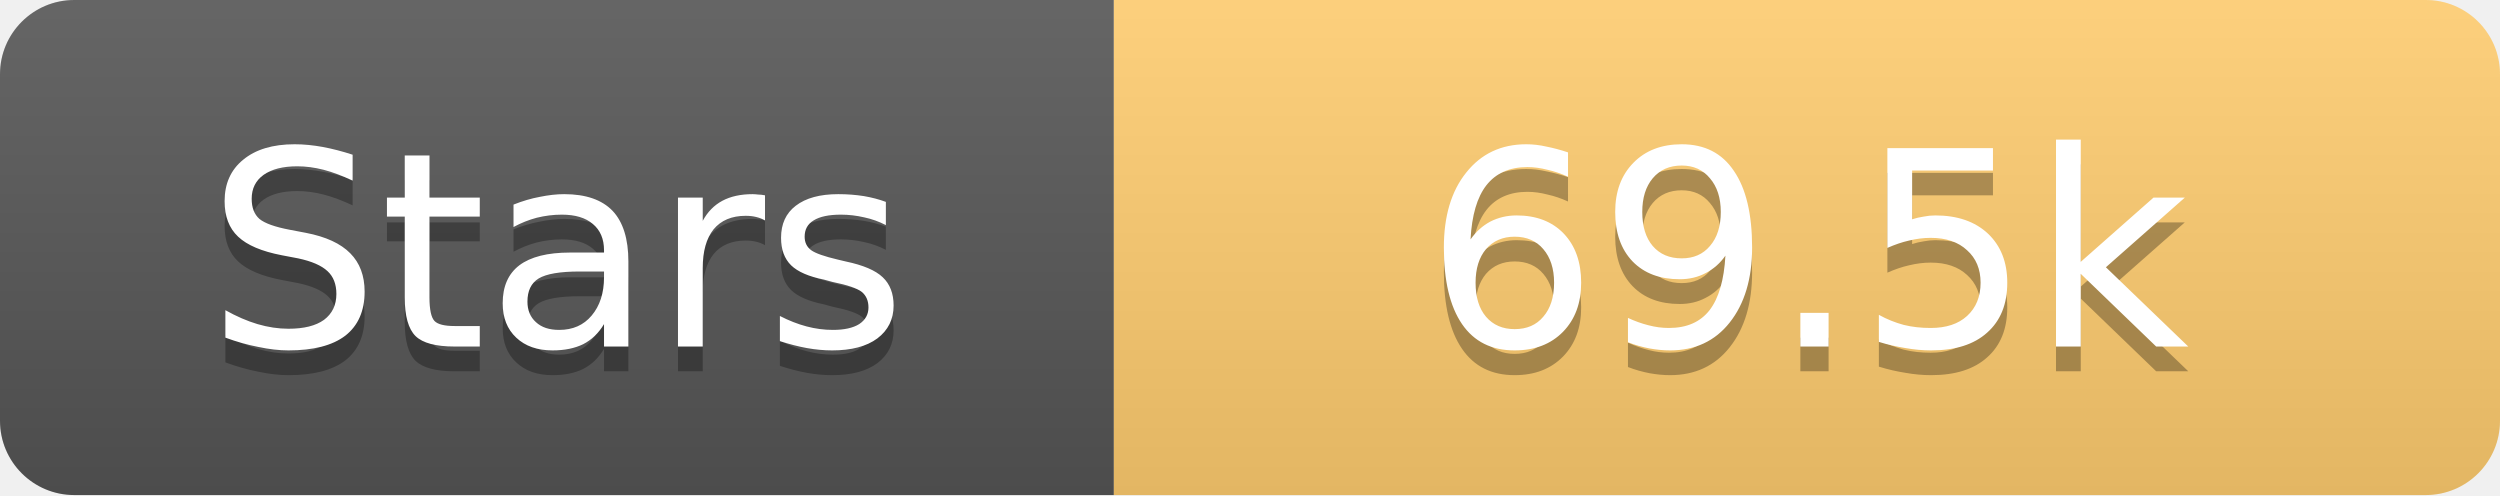
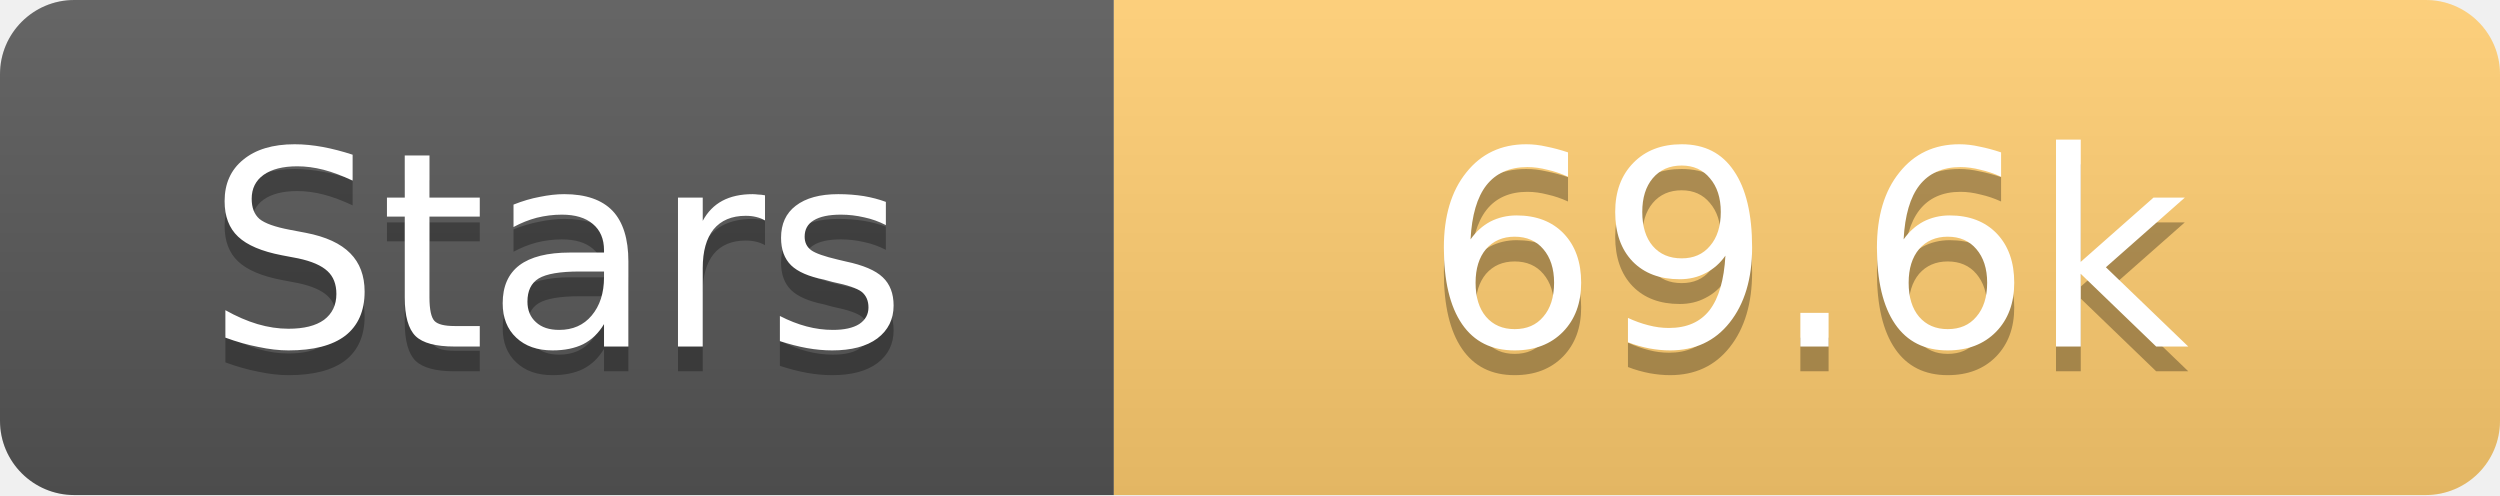
<svg xmlns="http://www.w3.org/2000/svg" width="101" height="20">
  <linearGradient id="s" x2="0" y2="100%">
    <stop offset="0" stop-color="#fff" stop-opacity=".1" />
    <stop offset="1" stop-opacity=".1" />
  </linearGradient>
  <clipPath id="r">
    <rect width="101" height="20" rx="3" fill="#fff" />
  </clipPath>
  <g clip-path="url(#r)">
    <rect width="45" height="20" fill="#555" />
    <rect x="45" width="56" height="20" fill="#fdcb6e" />
    <rect width="101" height="20" fill="url(#s)" />
  </g>
  <g fill="#fff" text-anchor="middle" font-family="Verdana,Geneva,DejaVu Sans,sans-serif" text-rendering="geometricPrecision" font-size="11">
    <text x="22.5" y="15" fill="#010101" fill-opacity=".3">Stars</text>
    <text x="22.5" y="14">Stars</text>
-     <text x="73.0" y="15" fill="#010101" fill-opacity=".3">69.5k</text>
-     <text x="73.0" y="14">69.5k</text>
+     <text x="73.0" y="15" fill="#010101" fill-opacity=".3">69.6k</text>
+     <text x="73.0" y="14">69.6k</text>
  </g>
</svg>
